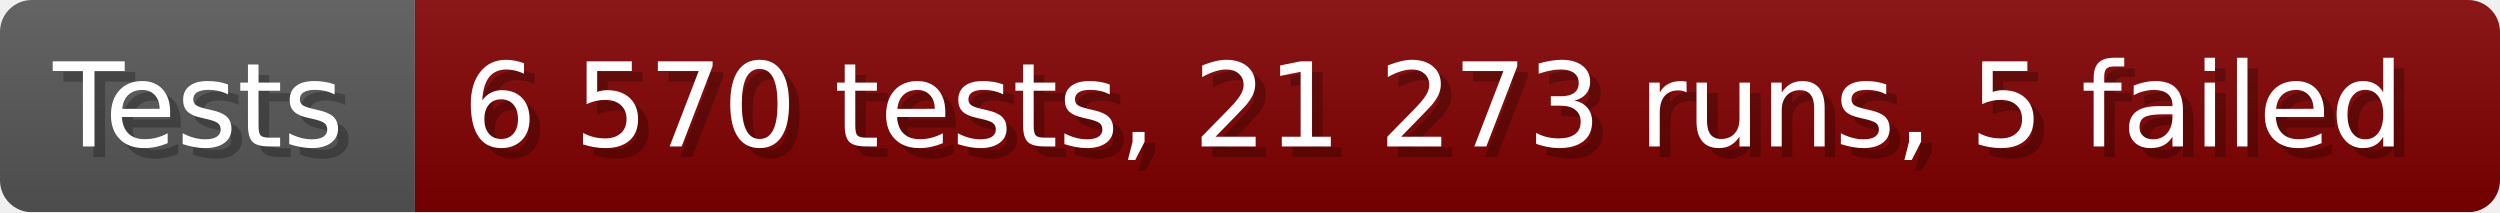
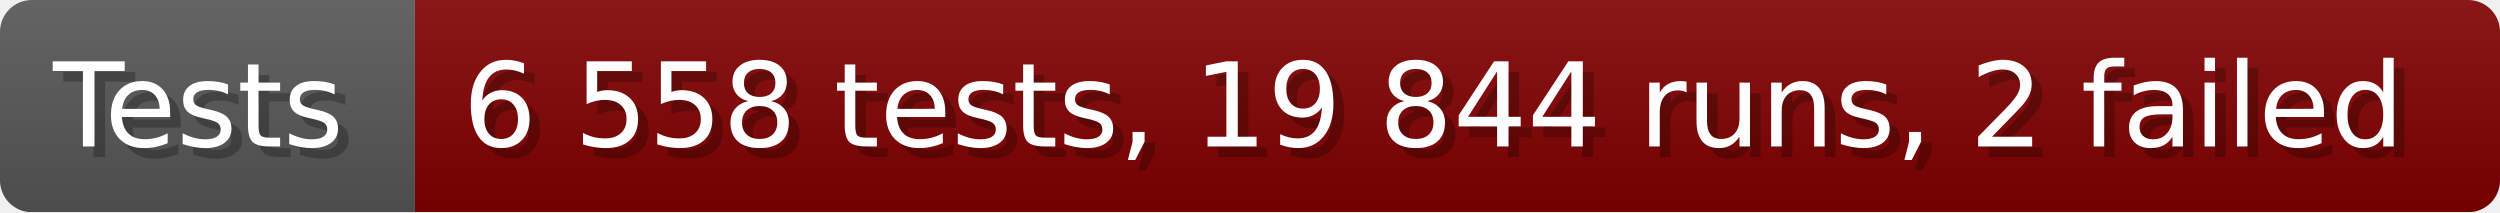
- <svg xmlns="http://www.w3.org/2000/svg" width="235.6" height="20" viewBox="0 0 2356 200" role="img" aria-label="Tests: 6 570 tests, 21 273 runs, 5 failed">
+ <svg xmlns="http://www.w3.org/2000/svg" width="235.6" height="20" viewBox="0 0 2356 200" role="img" aria-label="Tests: 6 558 tests, 19 844 runs, 2 failed">
  <linearGradient id="a" x2="0" y2="100%">
    <stop offset="0" stop-opacity=".1" stop-color="#EEE" />
    <stop offset="1" stop-opacity=".1" />
  </linearGradient>
  <mask id="m">
    <rect width="2356" height="200" rx="30" fill="#FFF" />
  </mask>
  <g mask="url(#m)">
    <rect width="391" height="200" fill="#555" />
    <rect width="1965" height="200" fill="#800000" x="391" />
    <rect width="2356" height="200" fill="url(#a)" />
  </g>
  <g aria-hidden="true" fill="#fff" text-anchor="start" font-family="Verdana,DejaVu Sans,sans-serif" font-size="110">
    <text x="60" y="148" textLength="291" fill="#000" opacity="0.25">Tests</text>
    <text x="50" y="138" textLength="291">Tests</text>
-     <text x="446" y="148" textLength="1865" fill="#000" opacity="0.25">6 570 tests, 21 273 runs, 5 failed</text>
-     <text x="436" y="138" textLength="1865">6 570 tests, 21 273 runs, 5 failed</text>
+     <text x="446" y="148" textLength="1865" fill="#000" opacity="0.25">6 558 tests, 19 844 runs, 2 failed</text>
+     <text x="436" y="138" textLength="1865">6 558 tests, 19 844 runs, 2 failed</text>
  </g>
</svg>
